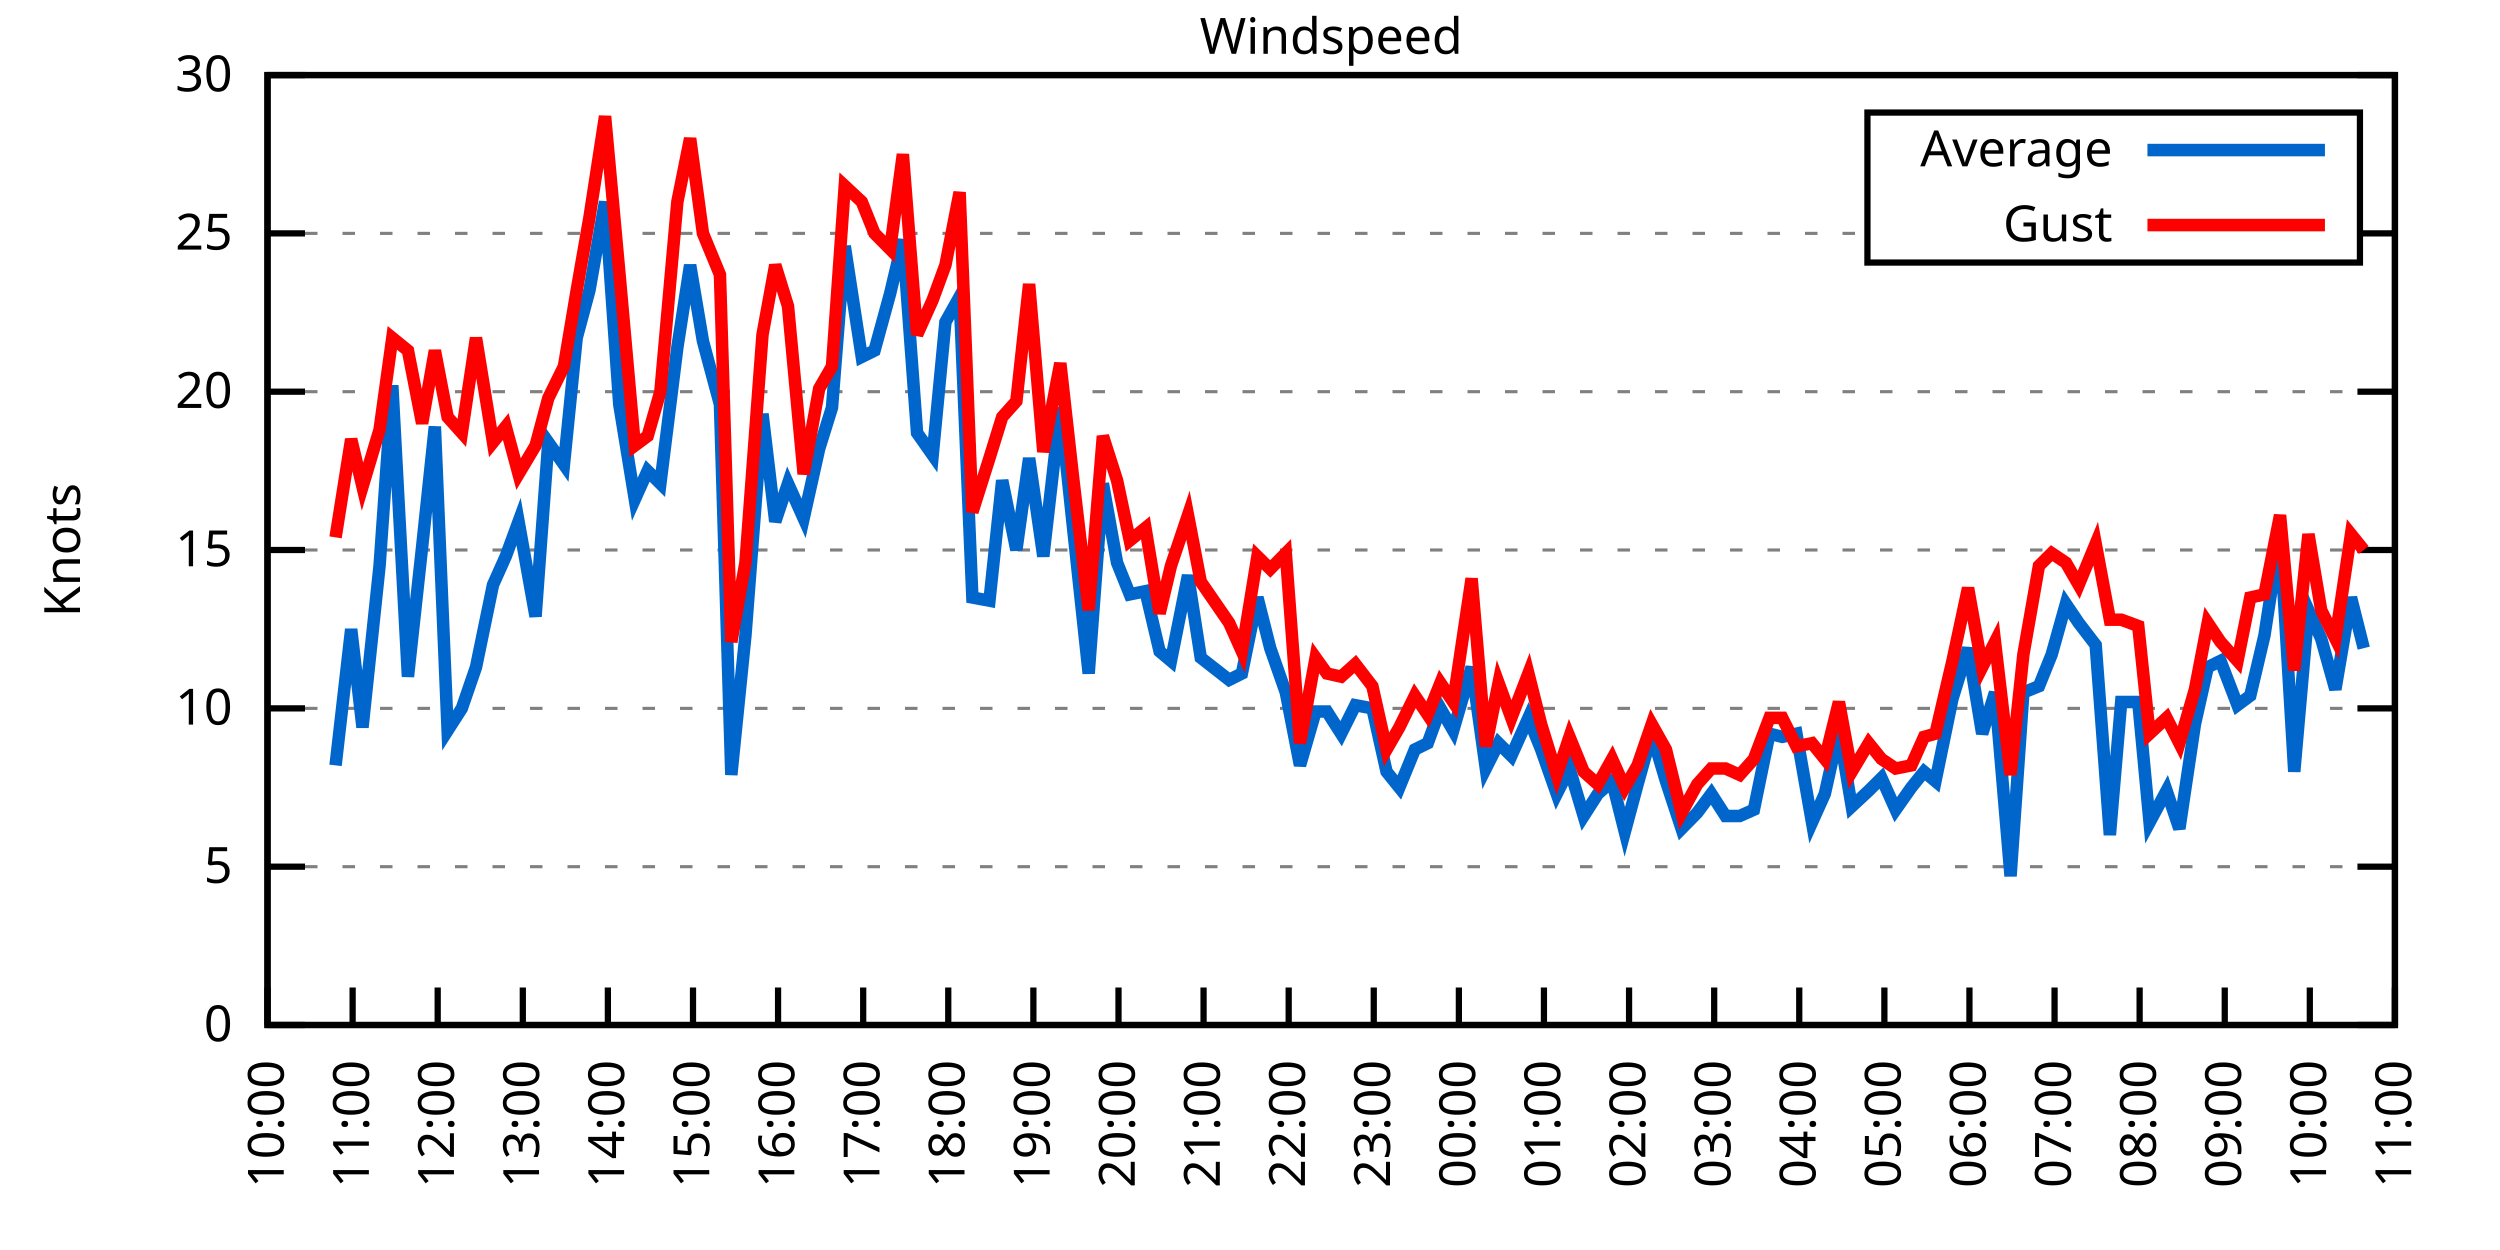
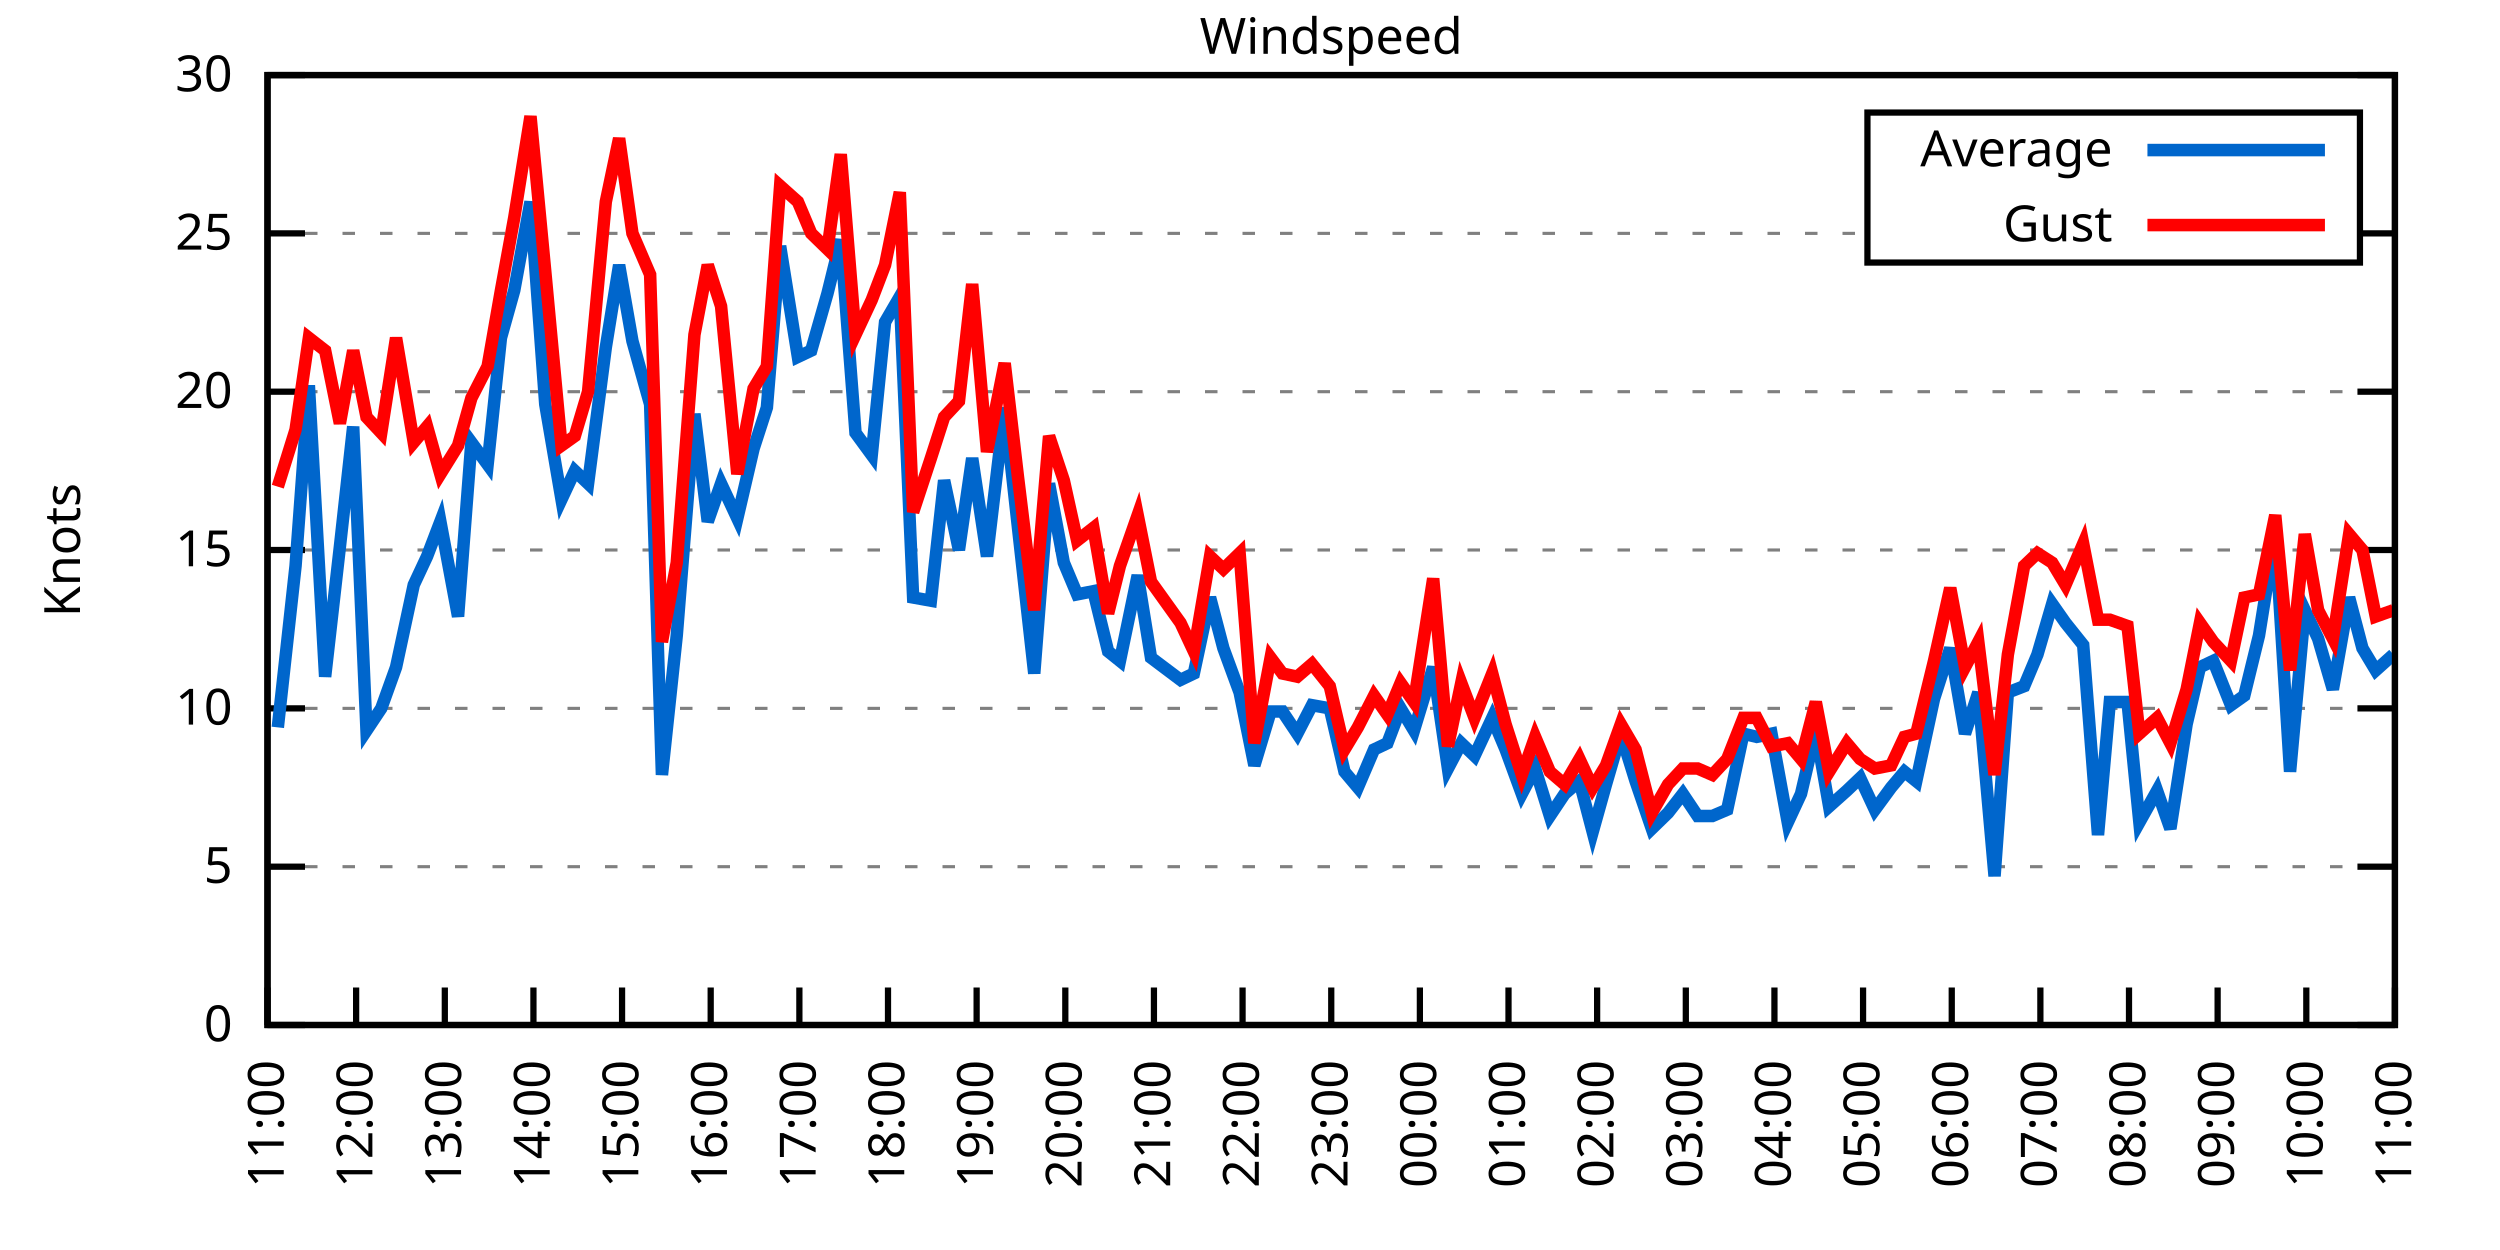
<svg xmlns="http://www.w3.org/2000/svg" xmlns:xlink="http://www.w3.org/1999/xlink" width="400" height="200" viewBox="0 0 400 200">
  <g id="gnuplot_canvas">
    <rect x="0" y="0" width="400" height="200" fill="none" />
    <defs>
      <circle id="gpDot" r="0.5" stroke-width="0.5" stroke="currentColor" />
      <path id="gpPt0" stroke-width="0.333" stroke="currentColor" d="M-1,0 h2 M0,-1 v2" />
      <path id="gpPt1" stroke-width="0.333" stroke="currentColor" d="M-1,-1 L1,1 M1,-1 L-1,1" />
      <path id="gpPt2" stroke-width="0.333" stroke="currentColor" d="M-1,0 L1,0 M0,-1 L0,1 M-1,-1 L1,1 M-1,1 L1,-1" />
      <rect id="gpPt3" stroke-width="0.333" stroke="currentColor" x="-1" y="-1" width="2" height="2" />
      <rect id="gpPt4" stroke-width="0.333" stroke="currentColor" fill="currentColor" x="-1" y="-1" width="2" height="2" />
      <circle id="gpPt5" stroke-width="0.333" stroke="currentColor" cx="0" cy="0" r="1" />
      <use xlink:href="#gpPt5" id="gpPt6" fill="currentColor" stroke="none" />
      <path id="gpPt7" stroke-width="0.333" stroke="currentColor" d="M0,-1.33 L-1.33,0.67 L1.33,0.67 z" />
      <use xlink:href="#gpPt7" id="gpPt8" fill="currentColor" stroke="none" />
      <use xlink:href="#gpPt7" id="gpPt9" stroke="currentColor" transform="rotate(180)" />
      <use xlink:href="#gpPt9" id="gpPt10" fill="currentColor" stroke="none" />
      <use xlink:href="#gpPt3" id="gpPt11" stroke="currentColor" transform="rotate(45)" />
      <use xlink:href="#gpPt11" id="gpPt12" fill="currentColor" stroke="none" />
      <path id="gpPt13" stroke-width="0.333" stroke="currentColor" d="M0,1.330 L1.265,0.411 L0.782,-1.067 L-0.782,-1.076 L-1.265,0.411 z" />
      <use xlink:href="#gpPt13" id="gpPt14" fill="currentColor" stroke="none" />
      <filter id="textbox" filterUnits="objectBoundingBox" x="0" y="0" height="1" width="1">
        <feFlood flood-color="white" flood-opacity="1" result="bgnd" />
        <feComposite in="SourceGraphic" in2="bgnd" operator="atop" />
      </filter>
      <filter id="greybox" filterUnits="objectBoundingBox" x="0" y="0" height="1" width="1">
        <feFlood flood-color="lightgrey" flood-opacity="1" result="grey" />
        <feComposite in="SourceGraphic" in2="grey" operator="atop" />
      </filter>
    </defs>
    <g fill="none" color="white" stroke="currentColor" stroke-width="1.00" stroke-linecap="butt" stroke-linejoin="miter">
</g>
    <g fill="none" color="black" stroke="currentColor" stroke-width="1.00" stroke-linecap="butt" stroke-linejoin="miter">
      <g stroke="none" shape-rendering="crispEdges">
        <polygon fill="rgb(255, 255, 255)" points="42.80,164.00 383.18,164.00 383.18,12.02 42.80,12.02 " />
      </g>
    </g>
    <g fill="none" color="black" stroke="currentColor" stroke-width="1.00" stroke-linecap="butt" stroke-linejoin="miter">
</g>
    <g fill="none" color="black" stroke="black" stroke-width="0.50" stroke-linecap="butt" stroke-linejoin="miter">
</g>
    <g fill="none" color="gray" stroke="currentColor" stroke-width="0.50" stroke-linecap="butt" stroke-linejoin="miter">
      <path stroke="gray" stroke-dasharray="2,4" class="gridline" d="M42.80,164.00 L383.19,164.00  " />
    </g>
    <g fill="none" color="gray" stroke="gray" stroke-width="1.00" stroke-linecap="butt" stroke-linejoin="miter">
</g>
    <g fill="none" color="black" stroke="currentColor" stroke-width="1.00" stroke-linecap="butt" stroke-linejoin="miter">
      <path stroke="black" d="M42.80,164.00 L48.80,164.00 M383.19,164.00 L377.19,164.00  " />
      <g transform="translate(37.20,166.60)" stroke="none" fill="black" font-family="Sans" font-size="8.00" text-anchor="end">
        <text>
          <tspan font-family="Sans"> 0</tspan>
        </text>
      </g>
    </g>
    <g fill="none" color="black" stroke="currentColor" stroke-width="1.00" stroke-linecap="butt" stroke-linejoin="miter">
</g>
    <g fill="none" color="black" stroke="black" stroke-width="0.50" stroke-linecap="butt" stroke-linejoin="miter">
</g>
    <g fill="none" color="gray" stroke="currentColor" stroke-width="0.50" stroke-linecap="butt" stroke-linejoin="miter">
      <path stroke="gray" stroke-dasharray="2,4" class="gridline" d="M42.80,138.67 L383.19,138.67  " />
    </g>
    <g fill="none" color="gray" stroke="gray" stroke-width="1.00" stroke-linecap="butt" stroke-linejoin="miter">
</g>
    <g fill="none" color="black" stroke="currentColor" stroke-width="1.00" stroke-linecap="butt" stroke-linejoin="miter">
      <path stroke="black" d="M42.80,138.67 L48.80,138.67 M383.19,138.67 L377.19,138.67  " />
      <g transform="translate(37.20,141.27)" stroke="none" fill="black" font-family="Sans" font-size="8.00" text-anchor="end">
        <text>
          <tspan font-family="Sans"> 5</tspan>
        </text>
      </g>
    </g>
    <g fill="none" color="black" stroke="currentColor" stroke-width="1.00" stroke-linecap="butt" stroke-linejoin="miter">
</g>
    <g fill="none" color="black" stroke="black" stroke-width="0.50" stroke-linecap="butt" stroke-linejoin="miter">
</g>
    <g fill="none" color="gray" stroke="currentColor" stroke-width="0.50" stroke-linecap="butt" stroke-linejoin="miter">
      <path stroke="gray" stroke-dasharray="2,4" class="gridline" d="M42.80,113.34 L383.19,113.34  " />
    </g>
    <g fill="none" color="gray" stroke="gray" stroke-width="1.00" stroke-linecap="butt" stroke-linejoin="miter">
</g>
    <g fill="none" color="black" stroke="currentColor" stroke-width="1.00" stroke-linecap="butt" stroke-linejoin="miter">
      <path stroke="black" d="M42.80,113.34 L48.80,113.34 M383.19,113.34 L377.19,113.34  " />
      <g transform="translate(37.20,115.94)" stroke="none" fill="black" font-family="Sans" font-size="8.00" text-anchor="end">
        <text>
          <tspan font-family="Sans"> 10</tspan>
        </text>
      </g>
    </g>
    <g fill="none" color="black" stroke="currentColor" stroke-width="1.00" stroke-linecap="butt" stroke-linejoin="miter">
</g>
    <g fill="none" color="black" stroke="black" stroke-width="0.50" stroke-linecap="butt" stroke-linejoin="miter">
</g>
    <g fill="none" color="gray" stroke="currentColor" stroke-width="0.50" stroke-linecap="butt" stroke-linejoin="miter">
      <path stroke="gray" stroke-dasharray="2,4" class="gridline" d="M42.80,88.00 L383.19,88.00  " />
    </g>
    <g fill="none" color="gray" stroke="gray" stroke-width="1.00" stroke-linecap="butt" stroke-linejoin="miter">
</g>
    <g fill="none" color="black" stroke="currentColor" stroke-width="1.00" stroke-linecap="butt" stroke-linejoin="miter">
      <path stroke="black" d="M42.80,88.00 L48.80,88.00 M383.19,88.00 L377.19,88.00  " />
      <g transform="translate(37.20,90.60)" stroke="none" fill="black" font-family="Sans" font-size="8.00" text-anchor="end">
        <text>
          <tspan font-family="Sans"> 15</tspan>
        </text>
      </g>
    </g>
    <g fill="none" color="black" stroke="currentColor" stroke-width="1.00" stroke-linecap="butt" stroke-linejoin="miter">
</g>
    <g fill="none" color="black" stroke="black" stroke-width="0.50" stroke-linecap="butt" stroke-linejoin="miter">
</g>
    <g fill="none" color="gray" stroke="currentColor" stroke-width="0.50" stroke-linecap="butt" stroke-linejoin="miter">
      <path stroke="gray" stroke-dasharray="2,4" class="gridline" d="M42.80,62.67 L383.19,62.67  " />
    </g>
    <g fill="none" color="gray" stroke="gray" stroke-width="1.00" stroke-linecap="butt" stroke-linejoin="miter">
</g>
    <g fill="none" color="black" stroke="currentColor" stroke-width="1.00" stroke-linecap="butt" stroke-linejoin="miter">
      <path stroke="black" d="M42.80,62.67 L48.80,62.67 M383.19,62.67 L377.19,62.67  " />
      <g transform="translate(37.20,65.27)" stroke="none" fill="black" font-family="Sans" font-size="8.00" text-anchor="end">
        <text>
          <tspan font-family="Sans"> 20</tspan>
        </text>
      </g>
    </g>
    <g fill="none" color="black" stroke="currentColor" stroke-width="1.00" stroke-linecap="butt" stroke-linejoin="miter">
</g>
    <g fill="none" color="black" stroke="black" stroke-width="0.50" stroke-linecap="butt" stroke-linejoin="miter">
</g>
    <g fill="none" color="gray" stroke="currentColor" stroke-width="0.50" stroke-linecap="butt" stroke-linejoin="miter">
      <path stroke="gray" stroke-dasharray="2,4" class="gridline" d="M42.80,37.34 L298.79,37.34 M377.59,37.34 L383.19,37.34  " />
    </g>
    <g fill="none" color="gray" stroke="gray" stroke-width="1.00" stroke-linecap="butt" stroke-linejoin="miter">
</g>
    <g fill="none" color="black" stroke="currentColor" stroke-width="1.00" stroke-linecap="butt" stroke-linejoin="miter">
      <path stroke="black" d="M42.80,37.34 L48.80,37.34 M383.19,37.34 L377.19,37.34  " />
      <g transform="translate(37.20,39.94)" stroke="none" fill="black" font-family="Sans" font-size="8.00" text-anchor="end">
        <text>
          <tspan font-family="Sans"> 25</tspan>
        </text>
      </g>
    </g>
    <g fill="none" color="black" stroke="currentColor" stroke-width="1.00" stroke-linecap="butt" stroke-linejoin="miter">
</g>
    <g fill="none" color="black" stroke="black" stroke-width="0.50" stroke-linecap="butt" stroke-linejoin="miter">
</g>
    <g fill="none" color="gray" stroke="currentColor" stroke-width="0.50" stroke-linecap="butt" stroke-linejoin="miter">
      <path stroke="gray" stroke-dasharray="2,4" class="gridline" d="M42.80,12.01 L383.19,12.01  " />
    </g>
    <g fill="none" color="gray" stroke="gray" stroke-width="1.00" stroke-linecap="butt" stroke-linejoin="miter">
</g>
    <g fill="none" color="black" stroke="currentColor" stroke-width="1.00" stroke-linecap="butt" stroke-linejoin="miter">
      <path stroke="black" d="M42.80,12.01 L48.80,12.01 M383.19,12.01 L377.19,12.01  " />
      <g transform="translate(37.20,14.61)" stroke="none" fill="black" font-family="Sans" font-size="8.00" text-anchor="end">
        <text>
          <tspan font-family="Sans"> 30</tspan>
        </text>
      </g>
    </g>
    <g fill="none" color="black" stroke="currentColor" stroke-width="1.00" stroke-linecap="butt" stroke-linejoin="miter">
      <path stroke="black" d="M42.80,164.00 L42.80,158.00  " />
      <g transform="translate(45.40,169.60) rotate(270.00)" stroke="none" fill="black" font-family="Sans" font-size="8.00" text-anchor="end">
        <text>
-           <tspan font-family="Sans">10:00</tspan>
-         </text>
-       </g>
-     </g>
-     <g fill="none" color="black" stroke="currentColor" stroke-width="1.00" stroke-linecap="butt" stroke-linejoin="miter">
-       <path stroke="black" d="M56.42,164.00 L56.42,158.00  " />
-       <g transform="translate(59.02,169.60) rotate(270.00)" stroke="none" fill="black" font-family="Sans" font-size="8.00" text-anchor="end">
-         <text>
          <tspan font-family="Sans">11:00</tspan>
        </text>
      </g>
    </g>
    <g fill="none" color="black" stroke="currentColor" stroke-width="1.00" stroke-linecap="butt" stroke-linejoin="miter">
-       <path stroke="black" d="M70.03,164.00 L70.03,158.00  " />
-       <g transform="translate(72.63,169.60) rotate(270.00)" stroke="none" fill="black" font-family="Sans" font-size="8.00" text-anchor="end">
+       <path stroke="black" d="M56.98,164.00 L56.98,158.00  " />
+       <g transform="translate(59.58,169.60) rotate(270.00)" stroke="none" fill="black" font-family="Sans" font-size="8.00" text-anchor="end">
        <text>
          <tspan font-family="Sans">12:00</tspan>
        </text>
      </g>
    </g>
    <g fill="none" color="black" stroke="currentColor" stroke-width="1.00" stroke-linecap="butt" stroke-linejoin="miter">
-       <path stroke="black" d="M83.65,164.00 L83.65,158.00  " />
-       <g transform="translate(86.25,169.60) rotate(270.00)" stroke="none" fill="black" font-family="Sans" font-size="8.00" text-anchor="end">
+       <path stroke="black" d="M71.17,164.00 L71.17,158.00  " />
+       <g transform="translate(73.77,169.60) rotate(270.00)" stroke="none" fill="black" font-family="Sans" font-size="8.00" text-anchor="end">
        <text>
          <tspan font-family="Sans">13:00</tspan>
        </text>
      </g>
    </g>
    <g fill="none" color="black" stroke="currentColor" stroke-width="1.00" stroke-linecap="butt" stroke-linejoin="miter">
-       <path stroke="black" d="M97.26,164.00 L97.26,158.00  " />
-       <g transform="translate(99.86,169.60) rotate(270.00)" stroke="none" fill="black" font-family="Sans" font-size="8.00" text-anchor="end">
+       <path stroke="black" d="M85.35,164.00 L85.35,158.00  " />
+       <g transform="translate(87.95,169.60) rotate(270.00)" stroke="none" fill="black" font-family="Sans" font-size="8.00" text-anchor="end">
        <text>
          <tspan font-family="Sans">14:00</tspan>
        </text>
      </g>
    </g>
    <g fill="none" color="black" stroke="currentColor" stroke-width="1.00" stroke-linecap="butt" stroke-linejoin="miter">
-       <path stroke="black" d="M110.88,164.00 L110.88,158.00  " />
-       <g transform="translate(113.48,169.60) rotate(270.00)" stroke="none" fill="black" font-family="Sans" font-size="8.00" text-anchor="end">
+       <path stroke="black" d="M99.53,164.00 L99.53,158.00  " />
+       <g transform="translate(102.13,169.60) rotate(270.00)" stroke="none" fill="black" font-family="Sans" font-size="8.00" text-anchor="end">
        <text>
          <tspan font-family="Sans">15:00</tspan>
        </text>
      </g>
    </g>
    <g fill="none" color="black" stroke="currentColor" stroke-width="1.00" stroke-linecap="butt" stroke-linejoin="miter">
-       <path stroke="black" d="M124.49,164.00 L124.49,158.00  " />
-       <g transform="translate(127.09,169.60) rotate(270.00)" stroke="none" fill="black" font-family="Sans" font-size="8.00" text-anchor="end">
+       <path stroke="black" d="M113.71,164.00 L113.71,158.00  " />
+       <g transform="translate(116.31,169.60) rotate(270.00)" stroke="none" fill="black" font-family="Sans" font-size="8.00" text-anchor="end">
        <text>
          <tspan font-family="Sans">16:00</tspan>
        </text>
      </g>
    </g>
    <g fill="none" color="black" stroke="currentColor" stroke-width="1.00" stroke-linecap="butt" stroke-linejoin="miter">
-       <path stroke="black" d="M138.11,164.00 L138.11,158.00  " />
-       <g transform="translate(140.71,169.60) rotate(270.00)" stroke="none" fill="black" font-family="Sans" font-size="8.00" text-anchor="end">
+       <path stroke="black" d="M127.90,164.00 L127.90,158.00  " />
+       <g transform="translate(130.50,169.60) rotate(270.00)" stroke="none" fill="black" font-family="Sans" font-size="8.00" text-anchor="end">
        <text>
          <tspan font-family="Sans">17:00</tspan>
        </text>
      </g>
    </g>
    <g fill="none" color="black" stroke="currentColor" stroke-width="1.00" stroke-linecap="butt" stroke-linejoin="miter">
-       <path stroke="black" d="M151.72,164.00 L151.72,158.00  " />
-       <g transform="translate(154.32,169.60) rotate(270.00)" stroke="none" fill="black" font-family="Sans" font-size="8.00" text-anchor="end">
+       <path stroke="black" d="M142.08,164.00 L142.08,158.00  " />
+       <g transform="translate(144.68,169.60) rotate(270.00)" stroke="none" fill="black" font-family="Sans" font-size="8.00" text-anchor="end">
        <text>
          <tspan font-family="Sans">18:00</tspan>
        </text>
      </g>
    </g>
    <g fill="none" color="black" stroke="currentColor" stroke-width="1.00" stroke-linecap="butt" stroke-linejoin="miter">
-       <path stroke="black" d="M165.34,164.00 L165.34,158.00  " />
-       <g transform="translate(167.94,169.60) rotate(270.00)" stroke="none" fill="black" font-family="Sans" font-size="8.00" text-anchor="end">
+       <path stroke="black" d="M156.26,164.00 L156.26,158.00  " />
+       <g transform="translate(158.86,169.60) rotate(270.00)" stroke="none" fill="black" font-family="Sans" font-size="8.00" text-anchor="end">
        <text>
          <tspan font-family="Sans">19:00</tspan>
        </text>
      </g>
    </g>
    <g fill="none" color="black" stroke="currentColor" stroke-width="1.00" stroke-linecap="butt" stroke-linejoin="miter">
-       <path stroke="black" d="M178.96,164.00 L178.96,158.00  " />
-       <g transform="translate(181.56,169.60) rotate(270.00)" stroke="none" fill="black" font-family="Sans" font-size="8.00" text-anchor="end">
+       <path stroke="black" d="M170.45,164.00 L170.45,158.00  " />
+       <g transform="translate(173.05,169.60) rotate(270.00)" stroke="none" fill="black" font-family="Sans" font-size="8.00" text-anchor="end">
        <text>
          <tspan font-family="Sans">20:00</tspan>
        </text>
      </g>
    </g>
    <g fill="none" color="black" stroke="currentColor" stroke-width="1.00" stroke-linecap="butt" stroke-linejoin="miter">
-       <path stroke="black" d="M192.57,164.00 L192.57,158.00  " />
-       <g transform="translate(195.17,169.60) rotate(270.00)" stroke="none" fill="black" font-family="Sans" font-size="8.00" text-anchor="end">
+       <path stroke="black" d="M184.63,164.00 L184.63,158.00  " />
+       <g transform="translate(187.23,169.60) rotate(270.00)" stroke="none" fill="black" font-family="Sans" font-size="8.00" text-anchor="end">
        <text>
          <tspan font-family="Sans">21:00</tspan>
        </text>
      </g>
    </g>
    <g fill="none" color="black" stroke="currentColor" stroke-width="1.00" stroke-linecap="butt" stroke-linejoin="miter">
-       <path stroke="black" d="M206.19,164.00 L206.19,158.00  " />
-       <g transform="translate(208.79,169.60) rotate(270.00)" stroke="none" fill="black" font-family="Sans" font-size="8.00" text-anchor="end">
+       <path stroke="black" d="M198.81,164.00 L198.81,158.00  " />
+       <g transform="translate(201.41,169.60) rotate(270.00)" stroke="none" fill="black" font-family="Sans" font-size="8.00" text-anchor="end">
        <text>
          <tspan font-family="Sans">22:00</tspan>
        </text>
      </g>
    </g>
    <g fill="none" color="black" stroke="currentColor" stroke-width="1.00" stroke-linecap="butt" stroke-linejoin="miter">
-       <path stroke="black" d="M219.80,164.00 L219.80,158.00  " />
-       <g transform="translate(222.40,169.60) rotate(270.00)" stroke="none" fill="black" font-family="Sans" font-size="8.00" text-anchor="end">
+       <path stroke="black" d="M213.00,164.00 L213.00,158.00  " />
+       <g transform="translate(215.60,169.60) rotate(270.00)" stroke="none" fill="black" font-family="Sans" font-size="8.00" text-anchor="end">
        <text>
          <tspan font-family="Sans">23:00</tspan>
        </text>
      </g>
    </g>
    <g fill="none" color="black" stroke="currentColor" stroke-width="1.00" stroke-linecap="butt" stroke-linejoin="miter">
-       <path stroke="black" d="M233.42,164.00 L233.42,158.00  " />
-       <g transform="translate(236.02,169.60) rotate(270.00)" stroke="none" fill="black" font-family="Sans" font-size="8.00" text-anchor="end">
+       <path stroke="black" d="M227.18,164.00 L227.18,158.00  " />
+       <g transform="translate(229.78,169.60) rotate(270.00)" stroke="none" fill="black" font-family="Sans" font-size="8.00" text-anchor="end">
        <text>
          <tspan font-family="Sans">00:00</tspan>
        </text>
      </g>
    </g>
    <g fill="none" color="black" stroke="currentColor" stroke-width="1.00" stroke-linecap="butt" stroke-linejoin="miter">
-       <path stroke="black" d="M247.03,164.00 L247.03,158.00  " />
-       <g transform="translate(249.63,169.60) rotate(270.00)" stroke="none" fill="black" font-family="Sans" font-size="8.00" text-anchor="end">
+       <path stroke="black" d="M241.36,164.00 L241.36,158.00  " />
+       <g transform="translate(243.96,169.60) rotate(270.00)" stroke="none" fill="black" font-family="Sans" font-size="8.00" text-anchor="end">
        <text>
          <tspan font-family="Sans">01:00</tspan>
        </text>
      </g>
    </g>
    <g fill="none" color="black" stroke="currentColor" stroke-width="1.00" stroke-linecap="butt" stroke-linejoin="miter">
-       <path stroke="black" d="M260.65,164.00 L260.65,158.00  " />
-       <g transform="translate(263.25,169.60) rotate(270.00)" stroke="none" fill="black" font-family="Sans" font-size="8.00" text-anchor="end">
+       <path stroke="black" d="M255.54,164.00 L255.54,158.00  " />
+       <g transform="translate(258.14,169.60) rotate(270.00)" stroke="none" fill="black" font-family="Sans" font-size="8.00" text-anchor="end">
        <text>
          <tspan font-family="Sans">02:00</tspan>
        </text>
      </g>
    </g>
    <g fill="none" color="black" stroke="currentColor" stroke-width="1.00" stroke-linecap="butt" stroke-linejoin="miter">
-       <path stroke="black" d="M274.27,164.00 L274.27,158.00  " />
-       <g transform="translate(276.87,169.60) rotate(270.00)" stroke="none" fill="black" font-family="Sans" font-size="8.00" text-anchor="end">
+       <path stroke="black" d="M269.73,164.00 L269.73,158.00  " />
+       <g transform="translate(272.33,169.60) rotate(270.00)" stroke="none" fill="black" font-family="Sans" font-size="8.00" text-anchor="end">
        <text>
          <tspan font-family="Sans">03:00</tspan>
        </text>
      </g>
    </g>
    <g fill="none" color="black" stroke="currentColor" stroke-width="1.00" stroke-linecap="butt" stroke-linejoin="miter">
-       <path stroke="black" d="M287.88,164.00 L287.88,158.00  " />
-       <g transform="translate(290.48,169.60) rotate(270.00)" stroke="none" fill="black" font-family="Sans" font-size="8.00" text-anchor="end">
+       <path stroke="black" d="M283.91,164.00 L283.91,158.00  " />
+       <g transform="translate(286.51,169.60) rotate(270.00)" stroke="none" fill="black" font-family="Sans" font-size="8.00" text-anchor="end">
        <text>
          <tspan font-family="Sans">04:00</tspan>
        </text>
      </g>
    </g>
    <g fill="none" color="black" stroke="currentColor" stroke-width="1.00" stroke-linecap="butt" stroke-linejoin="miter">
-       <path stroke="black" d="M301.50,164.00 L301.50,158.00  " />
-       <g transform="translate(304.10,169.60) rotate(270.00)" stroke="none" fill="black" font-family="Sans" font-size="8.00" text-anchor="end">
+       <path stroke="black" d="M298.09,164.00 L298.09,158.00  " />
+       <g transform="translate(300.69,169.60) rotate(270.00)" stroke="none" fill="black" font-family="Sans" font-size="8.00" text-anchor="end">
        <text>
          <tspan font-family="Sans">05:00</tspan>
        </text>
      </g>
    </g>
    <g fill="none" color="black" stroke="currentColor" stroke-width="1.00" stroke-linecap="butt" stroke-linejoin="miter">
-       <path stroke="black" d="M315.11,164.00 L315.11,158.00  " />
-       <g transform="translate(317.71,169.60) rotate(270.00)" stroke="none" fill="black" font-family="Sans" font-size="8.00" text-anchor="end">
+       <path stroke="black" d="M312.28,164.00 L312.28,158.00  " />
+       <g transform="translate(314.88,169.60) rotate(270.00)" stroke="none" fill="black" font-family="Sans" font-size="8.00" text-anchor="end">
        <text>
          <tspan font-family="Sans">06:00</tspan>
        </text>
      </g>
    </g>
    <g fill="none" color="black" stroke="currentColor" stroke-width="1.00" stroke-linecap="butt" stroke-linejoin="miter">
-       <path stroke="black" d="M328.73,164.00 L328.73,158.00  " />
-       <g transform="translate(331.33,169.60) rotate(270.00)" stroke="none" fill="black" font-family="Sans" font-size="8.00" text-anchor="end">
+       <path stroke="black" d="M326.46,164.00 L326.46,158.00  " />
+       <g transform="translate(329.06,169.60) rotate(270.00)" stroke="none" fill="black" font-family="Sans" font-size="8.00" text-anchor="end">
        <text>
          <tspan font-family="Sans">07:00</tspan>
        </text>
      </g>
    </g>
    <g fill="none" color="black" stroke="currentColor" stroke-width="1.00" stroke-linecap="butt" stroke-linejoin="miter">
-       <path stroke="black" d="M342.34,164.00 L342.34,158.00  " />
-       <g transform="translate(344.94,169.60) rotate(270.00)" stroke="none" fill="black" font-family="Sans" font-size="8.00" text-anchor="end">
+       <path stroke="black" d="M340.64,164.00 L340.64,158.00  " />
+       <g transform="translate(343.24,169.60) rotate(270.00)" stroke="none" fill="black" font-family="Sans" font-size="8.00" text-anchor="end">
        <text>
          <tspan font-family="Sans">08:00</tspan>
        </text>
      </g>
    </g>
    <g fill="none" color="black" stroke="currentColor" stroke-width="1.00" stroke-linecap="butt" stroke-linejoin="miter">
-       <path stroke="black" d="M355.96,164.00 L355.96,158.00  " />
-       <g transform="translate(358.56,169.60) rotate(270.00)" stroke="none" fill="black" font-family="Sans" font-size="8.00" text-anchor="end">
+       <path stroke="black" d="M354.82,164.00 L354.82,158.00  " />
+       <g transform="translate(357.42,169.60) rotate(270.00)" stroke="none" fill="black" font-family="Sans" font-size="8.00" text-anchor="end">
        <text>
          <tspan font-family="Sans">09:00</tspan>
        </text>
      </g>
    </g>
    <g fill="none" color="black" stroke="currentColor" stroke-width="1.00" stroke-linecap="butt" stroke-linejoin="miter">
-       <path stroke="black" d="M369.57,164.00 L369.57,158.00  " />
-       <g transform="translate(372.17,169.60) rotate(270.00)" stroke="none" fill="black" font-family="Sans" font-size="8.00" text-anchor="end">
+       <path stroke="black" d="M369.01,164.00 L369.01,158.00  " />
+       <g transform="translate(371.61,169.60) rotate(270.00)" stroke="none" fill="black" font-family="Sans" font-size="8.00" text-anchor="end">
        <text>
          <tspan font-family="Sans">10:00</tspan>
        </text>
      </g>
    </g>
    <g fill="none" color="black" stroke="currentColor" stroke-width="1.00" stroke-linecap="butt" stroke-linejoin="miter">
      <path stroke="black" d="M383.19,164.00 L383.19,158.00  " />
      <g transform="translate(385.79,169.60) rotate(270.00)" stroke="none" fill="black" font-family="Sans" font-size="8.00" text-anchor="end">
        <text>
          <tspan font-family="Sans">11:00</tspan>
        </text>
      </g>
    </g>
    <g fill="none" color="black" stroke="currentColor" stroke-width="1.00" stroke-linecap="butt" stroke-linejoin="miter">
</g>
    <g fill="none" color="black" stroke="currentColor" stroke-width="1.00" stroke-linecap="butt" stroke-linejoin="miter">
      <path stroke="black" d="M42.80,12.01 L42.80,164.00 L383.19,164.00 L383.19,12.01 L42.80,12.01 Z  " />
    </g>
    <g fill="none" color="black" stroke="currentColor" stroke-width="1.00" stroke-linecap="butt" stroke-linejoin="miter">
</g>
    <g fill="none" color="black" stroke="currentColor" stroke-width="1.00" stroke-linecap="butt" stroke-linejoin="miter">
      <path stroke="black" d="M298.79,42.01 L298.79,18.01 L377.59,18.01 L377.59,42.01 L298.79,42.01 Z  " />
    </g>
    <g id="Windspeed_plot_1">
      <g fill="none" color="white" stroke="black" stroke-width="2.00" stroke-linecap="butt" stroke-linejoin="miter">
</g>
      <g fill="none" color="black" stroke="currentColor" stroke-width="2.00" stroke-linecap="butt" stroke-linejoin="miter">
        <g transform="translate(337.99,26.61)" stroke="none" fill="black" font-family="Sans" font-size="8.00" text-anchor="end">
          <text>
            <tspan font-family="Sans">Average</tspan>
          </text>
        </g>
      </g>
      <g fill="none" color="black" stroke="currentColor" stroke-width="2.00" stroke-linecap="butt" stroke-linejoin="miter">
-         <path stroke="rgb(  0, 102, 204)" d="M343.59,24.01 L371.99,24.01 M53.69,122.46 L56.19,100.67 L58.00,116.38 L60.73,90.54 L62.77,61.66 L65.27,108.27   L67.54,87.50 L69.58,68.25 L71.62,116.88 L73.89,113.34 L76.16,106.75 L78.88,93.58 L80.92,89.02 L82.97,83.45   L85.69,98.64 L87.73,70.78 L90.23,74.33 L92.27,54.06 L94.31,46.46 L96.81,32.28 L99.08,64.70 L101.57,79.90   L103.62,75.34 L105.66,77.37 L108.38,55.58 L110.42,42.41 L112.47,54.57 L115.19,64.70 L117.01,123.98 L119.27,101.68   L122.00,66.22 L124.04,83.45 L126.08,77.37 L128.58,82.94 L131.07,71.79 L133.12,65.21 L135.16,39.37 L137.88,57.10   L139.92,56.09 L142.42,46.97 L144.46,38.35 L146.73,69.26 L149.23,72.81 L151.27,51.53 L153.54,47.47 L155.58,95.60   L158.31,96.11 L160.35,76.86 L162.62,88.00 L164.66,73.31 L166.93,89.02 L169.65,65.21 L171.69,84.46 L174.19,107.76   L176.46,77.37 L178.73,90.03 L180.77,95.10 L183.27,94.59 L185.54,104.22 L187.35,105.74 L190.08,92.06 L192.12,105.23   L196.66,108.78 L198.70,107.76 L201.19,95.60 L203.24,103.71 L205.73,110.80 L208.00,122.46 L210.50,113.84 L212.31,113.84   L214.58,117.39 L216.85,112.83 L219.58,113.34 L221.85,123.47 L223.89,126.00 L226.38,119.92 L228.43,118.91 L230.47,113.34   L232.51,116.88 L235.46,106.75 L237.73,122.96 L239.77,118.91 L241.81,120.94 L244.54,114.86 L246.58,119.92 L249.08,127.02   L251.12,122.96 L253.39,130.56 L255.66,127.02 L257.93,124.99 L259.97,133.10 L262.01,125.50 L264.28,117.39 L266.55,124.99   L269.05,132.59 L271.54,130.06 L273.81,127.02 L276.08,130.56 L278.35,130.56 L280.62,129.55 L283.12,117.39 L285.16,117.90   L287.43,117.39 L289.92,131.58 L291.97,127.02 L294.23,116.88 L296.28,129.04 L299.00,126.51 L301.04,124.48 L303.31,129.55   L305.81,126.00 L307.85,123.47 L309.67,124.99 L312.39,111.82 L314.89,103.71 L317.15,117.39 L319.20,110.80 L321.69,140.19   L323.74,110.80 L326.23,109.79 L328.27,104.72 L330.54,96.62 L332.59,99.66 L335.31,103.20 L337.58,133.60 L339.39,112.32   L342.12,112.32 L343.93,131.58 L346.65,126.51 L348.70,132.59 L351.19,115.87 L353.24,106.75 L355.28,105.74 L358.00,112.83   L360.04,111.31 L362.31,101.68 L364.81,85.47 L367.08,123.47 L369.35,97.63 L371.39,102.19 L373.66,110.30 L376.16,95.60   L378.20,103.71  " />
+         <path stroke="rgb(  0, 102, 204)" d="M343.59,24.01 L371.99,24.01 M44.45,116.38 L47.29,90.54 L49.42,61.66 L52.02,108.27 L54.38,87.50 L56.51,68.25   L58.64,116.88 L61.00,113.34 L63.37,106.75 L66.20,93.58 L68.33,89.02 L70.46,83.45 L73.29,98.64 L75.42,70.78   L78.02,74.33 L80.15,54.06 L82.28,46.46 L84.88,32.28 L87.24,64.70 L89.84,79.90 L91.97,75.34 L94.09,77.37   L96.93,55.58 L99.06,42.41 L101.19,54.57 L104.02,64.70 L105.91,123.98 L108.28,101.68 L111.11,66.22 L113.24,83.45   L115.37,77.37 L117.97,82.94 L120.57,71.79 L122.70,65.21 L124.82,39.37 L127.66,57.10 L129.79,56.09 L132.39,46.97   L134.52,38.35 L136.88,69.26 L139.48,72.81 L141.61,51.53 L143.97,47.47 L146.10,95.60 L148.94,96.11 L151.06,76.86   L153.43,88.00 L155.55,73.31 L157.92,89.02 L160.75,65.21 L162.88,84.46 L165.48,107.76 L167.85,77.37 L170.21,90.03   L172.34,95.10 L174.94,94.59 L177.30,104.22 L179.19,105.74 L182.03,92.06 L184.16,105.23 L188.88,108.78 L191.01,107.76   L193.61,95.60 L195.74,103.71 L198.34,110.80 L200.70,122.46 L203.30,113.84 L205.19,113.84 L207.56,117.39 L209.92,112.83   L212.76,113.34 L215.12,123.47 L217.25,126.00 L219.85,119.92 L221.98,118.91 L224.10,113.34 L226.23,116.88 L229.31,106.75   L231.67,122.96 L233.80,118.91 L235.92,120.94 L238.76,114.86 L240.89,119.92 L243.49,127.02 L245.62,122.96 L247.98,130.56   L250.34,127.02 L252.71,124.99 L254.83,133.10 L256.96,125.50 L259.33,117.39 L261.69,124.99 L264.29,132.59 L266.89,130.06   L269.25,127.02 L271.62,130.56 L273.98,130.56 L276.35,129.55 L278.95,117.39 L281.07,117.90 L283.44,117.39 L286.04,131.58   L288.16,127.02 L290.53,116.88 L292.66,129.04 L295.49,126.51 L297.62,124.48 L299.98,129.55 L302.58,126.00 L304.71,123.47   L306.60,124.99 L309.44,111.82 L312.04,103.71 L314.40,117.39 L316.53,110.80 L319.13,140.19 L321.26,110.80 L323.86,109.79   L325.99,104.72 L328.35,96.62 L330.48,99.66 L333.31,103.20 L335.68,133.60 L337.57,112.32 L340.40,112.32 L342.30,131.58   L345.13,126.51 L347.26,132.59 L349.86,115.87 L351.99,106.75 L354.12,105.74 L356.95,112.83 L359.08,111.31 L361.44,101.68   L364.04,85.47 L366.41,123.47 L368.77,97.63 L370.90,102.19 L373.26,110.30 L375.86,95.60 L377.99,103.71 L380.12,107.26   L382.95,104.72  " />
      </g>
    </g>
    <g id="Windspeed_plot_2">
      <g fill="none" color="black" stroke="currentColor" stroke-width="2.00" stroke-linecap="butt" stroke-linejoin="miter">
        <g transform="translate(337.99,38.61)" stroke="none" fill="black" font-family="Sans" font-size="8.00" text-anchor="end">
          <text>
            <tspan font-family="Sans">Gust</tspan>
          </text>
        </g>
      </g>
      <g fill="none" color="black" stroke="currentColor" stroke-width="2.00" stroke-linecap="butt" stroke-linejoin="miter">
-         <path stroke="rgb(255,   0,   0)" d="M343.59,36.01 L371.99,36.01 M53.69,85.98 L56.19,70.27 L58.00,77.87 L60.73,68.75 L62.77,54.06 L65.27,56.09   L67.54,67.74 L69.58,56.09 L71.62,66.73 L73.89,69.26 L76.16,54.06 L78.88,70.78 L80.92,68.25 L82.97,75.85   L85.69,71.29 L87.73,63.69 L90.23,58.62 L92.27,46.46 L94.31,34.81 L96.81,18.60 L99.08,43.42 L101.57,71.29   L103.62,69.77 L105.66,62.67 L108.38,32.28 L110.42,22.14 L112.47,37.34 L115.19,43.93 L117.01,102.70 L119.27,90.03   L122.00,53.55 L124.04,42.41 L126.08,48.99 L128.58,75.85 L131.07,62.17 L133.12,58.62 L135.16,29.74 L137.88,32.28   L139.92,37.34 L142.42,39.87 L144.46,24.68 L146.73,53.55 L149.23,47.98 L151.27,42.41 L153.54,30.76 L155.58,81.93   L158.31,73.31 L160.35,66.73 L162.62,64.19 L164.66,45.45 L166.93,72.30 L169.65,58.11 L171.69,76.35 L174.19,97.63   L176.46,69.77 L178.73,76.86 L180.77,86.49 L183.27,84.46 L185.54,98.14 L187.35,90.54 L190.08,82.43 L192.12,93.07   L196.66,99.66 L198.70,104.22 L201.19,89.02 L203.24,91.04 L205.73,88.51 L208.00,118.91 L210.50,105.23 L212.31,107.76   L214.58,108.27 L216.85,106.24 L219.58,109.79 L221.85,119.92 L223.89,116.38 L226.38,111.31 L228.43,114.35 L230.47,109.28   L232.51,112.32 L235.46,92.56 L237.73,119.42 L239.77,109.28 L241.81,114.86 L244.54,107.76 L246.58,115.87 L249.08,123.98   L251.12,117.90 L253.39,123.47 L255.66,125.50 L257.93,121.44 L259.97,126.00 L262.01,122.46 L264.28,115.87 L266.55,119.92   L269.05,130.06 L271.54,125.50 L273.81,122.96 L276.08,122.96 L278.35,123.98 L280.62,121.44 L283.12,114.86 L285.16,114.86   L287.43,119.42 L289.92,118.91 L291.97,121.44 L294.23,112.32 L296.28,123.47 L299.00,118.91 L301.04,121.44 L303.31,122.96   L305.81,122.46 L307.85,117.90 L309.67,117.39 L312.39,105.74 L314.89,94.08 L317.15,106.75 L319.20,102.70 L321.69,123.98   L323.74,104.72 L326.23,90.54 L328.27,88.51 L330.54,90.03 L332.59,93.58 L335.31,86.99 L337.58,99.15 L339.39,99.15   L342.12,100.16 L343.93,117.39 L346.65,114.86 L348.70,118.91 L351.19,110.30 L353.24,99.66 L355.28,102.70 L358.00,105.74   L360.04,95.60 L362.31,95.10 L364.81,82.43 L367.08,107.26 L369.35,85.47 L371.39,97.63 L373.66,102.19 L376.16,85.47   L378.20,88.00  " />
+         <path stroke="rgb(255,   0,   0)" d="M343.59,36.01 L371.99,36.01 M44.45,77.87 L47.29,68.75 L49.42,54.06 L52.02,56.09 L54.38,67.74 L56.51,56.09   L58.64,66.73 L61.00,69.26 L63.37,54.06 L66.20,70.78 L68.33,68.25 L70.46,75.85 L73.29,71.29 L75.42,63.69   L78.02,58.62 L80.15,46.46 L82.28,34.81 L84.88,18.60 L87.24,43.42 L89.84,71.29 L91.97,69.77 L94.09,62.67   L96.93,32.28 L99.06,22.14 L101.19,37.34 L104.02,43.93 L105.91,102.70 L108.28,90.03 L111.11,53.55 L113.24,42.41   L115.37,48.99 L117.97,75.85 L120.57,62.17 L122.70,58.62 L124.82,29.74 L127.66,32.28 L129.79,37.34 L132.39,39.87   L134.52,24.68 L136.88,53.55 L139.48,47.98 L141.61,42.41 L143.97,30.76 L146.10,81.93 L148.94,73.31 L151.06,66.73   L153.43,64.19 L155.55,45.45 L157.92,72.30 L160.75,58.11 L162.88,76.35 L165.48,97.63 L167.85,69.77 L170.21,76.86   L172.34,86.49 L174.94,84.46 L177.30,98.14 L179.19,90.54 L182.03,82.43 L184.16,93.07 L188.88,99.66 L191.01,104.22   L193.61,89.02 L195.74,91.04 L198.34,88.51 L200.70,118.91 L203.30,105.23 L205.19,107.76 L207.56,108.27 L209.92,106.24   L212.76,109.79 L215.12,119.92 L217.25,116.38 L219.85,111.31 L221.98,114.35 L224.10,109.28 L226.23,112.32 L229.31,92.56   L231.67,119.42 L233.80,109.28 L235.92,114.86 L238.76,107.76 L240.89,115.87 L243.49,123.98 L245.62,117.90 L247.98,123.47   L250.34,125.50 L252.71,121.44 L254.83,126.00 L256.96,122.46 L259.33,115.87 L261.69,119.92 L264.29,130.06 L266.89,125.50   L269.25,122.96 L271.62,122.96 L273.98,123.98 L276.35,121.44 L278.95,114.86 L281.07,114.86 L283.44,119.42 L286.04,118.91   L288.16,121.44 L290.53,112.32 L292.66,123.47 L295.49,118.91 L297.62,121.44 L299.98,122.96 L302.58,122.46 L304.71,117.90   L306.60,117.39 L309.44,105.74 L312.04,94.08 L314.40,106.75 L316.53,102.70 L319.13,123.98 L321.26,104.72 L323.86,90.54   L325.99,88.51 L328.35,90.03 L330.48,93.58 L333.31,86.99 L335.68,99.15 L337.57,99.15 L340.40,100.16 L342.30,117.39   L345.13,114.86 L347.26,118.91 L349.86,110.30 L351.99,99.66 L354.12,102.70 L356.95,105.74 L359.08,95.60 L361.44,95.10   L364.04,82.43 L366.41,107.26 L368.77,85.47 L370.90,97.63 L373.26,102.19 L375.86,85.47 L377.99,88.00 L380.12,98.64   L382.95,97.63  " />
      </g>
    </g>
    <g fill="none" color="black" stroke="currentColor" stroke-width="2.00" stroke-linecap="butt" stroke-linejoin="miter">
</g>
    <g fill="none" color="black" stroke="black" stroke-width="1.00" stroke-linecap="butt" stroke-linejoin="miter">
</g>
    <g fill="none" color="black" stroke="currentColor" stroke-width="1.00" stroke-linecap="butt" stroke-linejoin="miter">
      <path stroke="black" d="M42.80,12.01 L42.80,164.00 L383.19,164.00 L383.19,12.01 L42.80,12.01 Z  " />
      <g transform="translate(12.80,88.01) rotate(270.00)" stroke="none" fill="black" font-family="Sans" font-size="8.00" text-anchor="middle">
        <text>
          <tspan font-family="Sans">Knots</tspan>
        </text>
      </g>
    </g>
    <g fill="none" color="black" stroke="currentColor" stroke-width="1.00" stroke-linecap="butt" stroke-linejoin="miter">
</g>
    <g fill="none" color="black" stroke="currentColor" stroke-width="1.00" stroke-linecap="butt" stroke-linejoin="miter">
      <g transform="translate(212.99,8.61)" stroke="none" fill="black" font-family="Sans" font-size="8.00" text-anchor="middle">
        <text>
          <tspan font-family="Sans">Windspeed</tspan>
        </text>
      </g>
    </g>
    <g fill="none" color="black" stroke="currentColor" stroke-width="1.00" stroke-linecap="butt" stroke-linejoin="miter">
</g>
  </g>
</svg>
